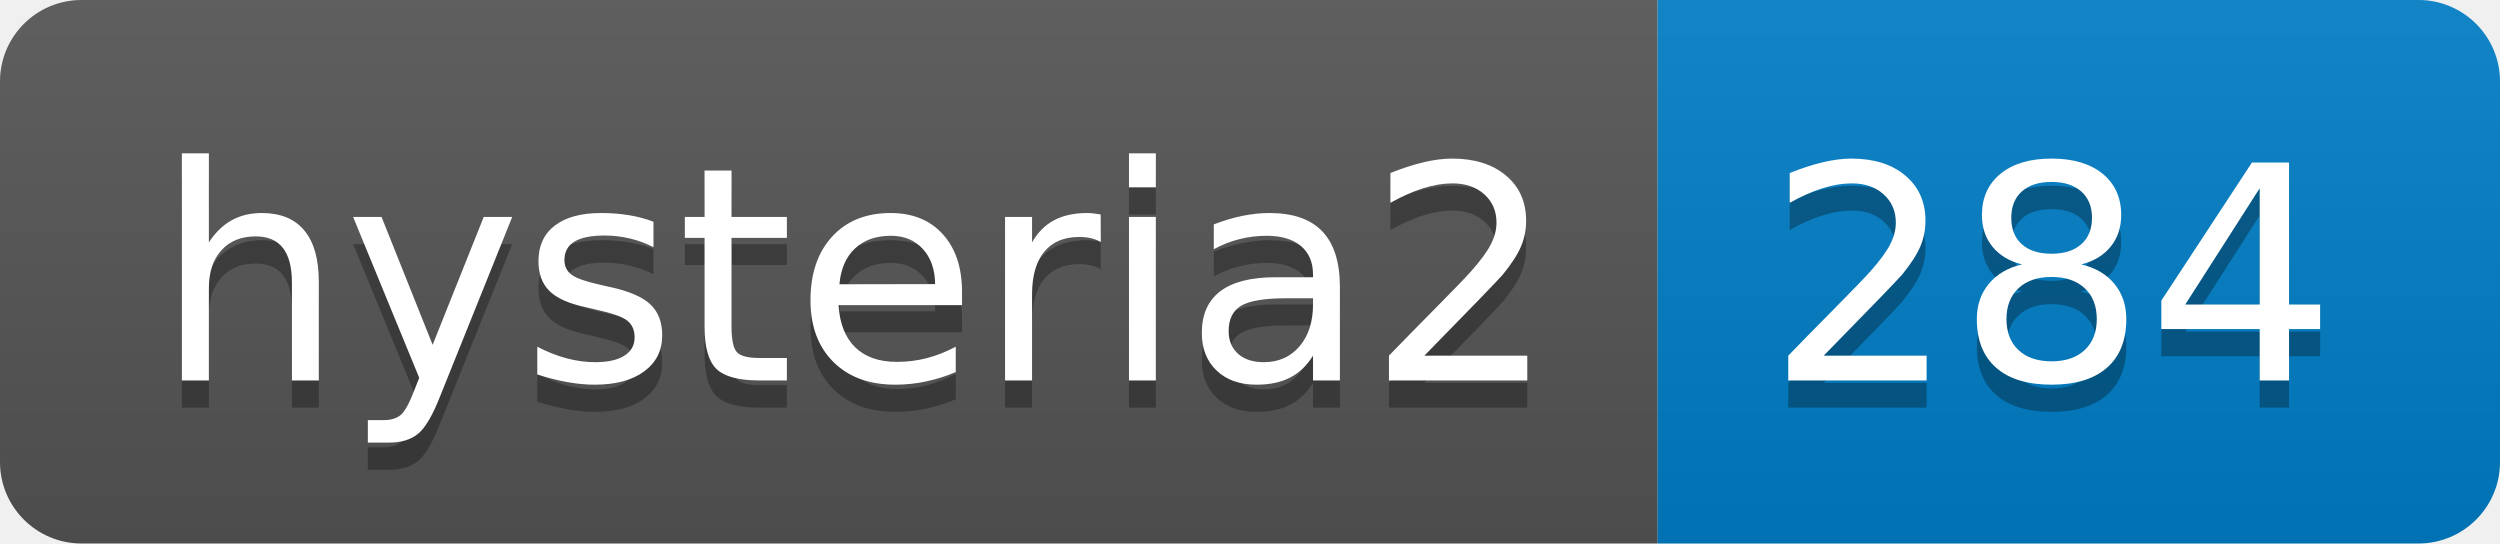
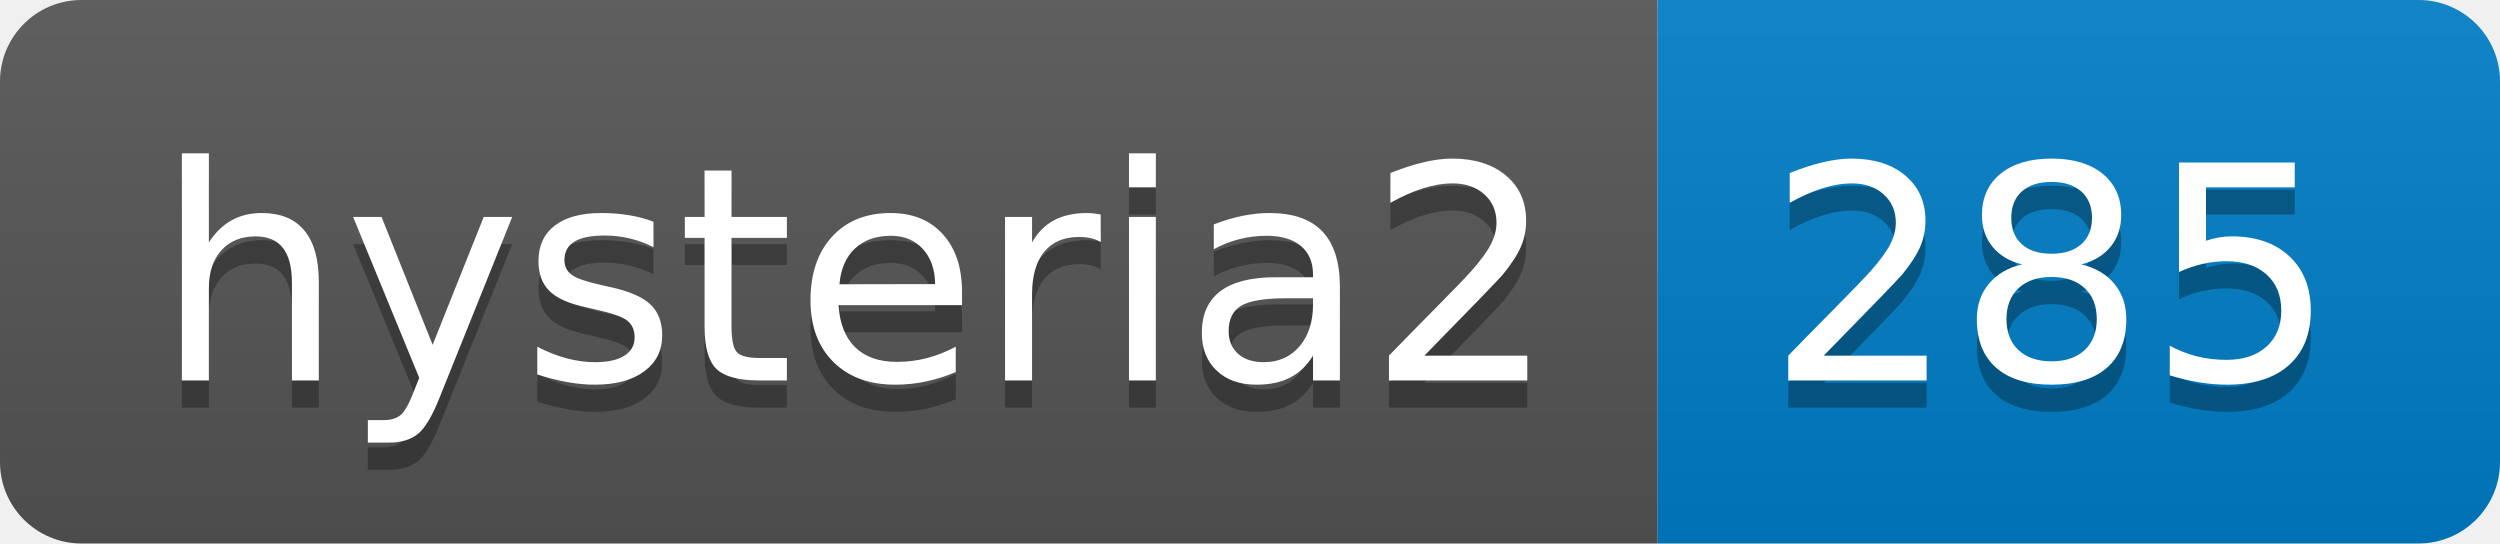
- <svg xmlns="http://www.w3.org/2000/svg" width="92" height="20" role="img" aria-label="hysteria2: 284">
+ <svg xmlns="http://www.w3.org/2000/svg" width="92" height="20" role="img" aria-label="hysteria2: 285">
  <linearGradient id="s" x2="0" y2="100%">
    <stop offset="0" stop-color="#bbb" stop-opacity=".1" />
    <stop offset="1" stop-opacity=".1" />
  </linearGradient>
  <clipPath id="r">
    <rect width="92" height="20" rx="3" fill="#fff" />
  </clipPath>
  <g clip-path="url(#r)">
    <rect width="61" height="20" fill="#555" />
    <rect x="61" width="31" height="20" fill="#007ec6" />
    <rect width="92" height="20" fill="url(#s)" />
  </g>
  <g fill="#fff" text-anchor="middle" font-family="Verdana,Geneva,DejaVu Sans,sans-serif" text-rendering="geometricPrecision" font-size="110">
    <text aria-hidden="true" x="315" y="150" fill="#010101" fill-opacity=".3" transform="scale(.1)" textLength="510">hysteria2</text>
    <text x="315" y="140" transform="scale(.1)" fill="#fff" textLength="510">hysteria2</text>
-     <text aria-hidden="true" x="755" y="150" fill="#010101" fill-opacity=".3" transform="scale(.1)" textLength="210">284</text>
-     <text x="755" y="140" transform="scale(.1)" fill="#fff" textLength="210">284</text>
+     <text aria-hidden="true" x="755" y="150" fill="#010101" fill-opacity=".3" transform="scale(.1)" textLength="210">285</text>
+     <text x="755" y="140" transform="scale(.1)" fill="#fff" textLength="210">285</text>
  </g>
</svg>
